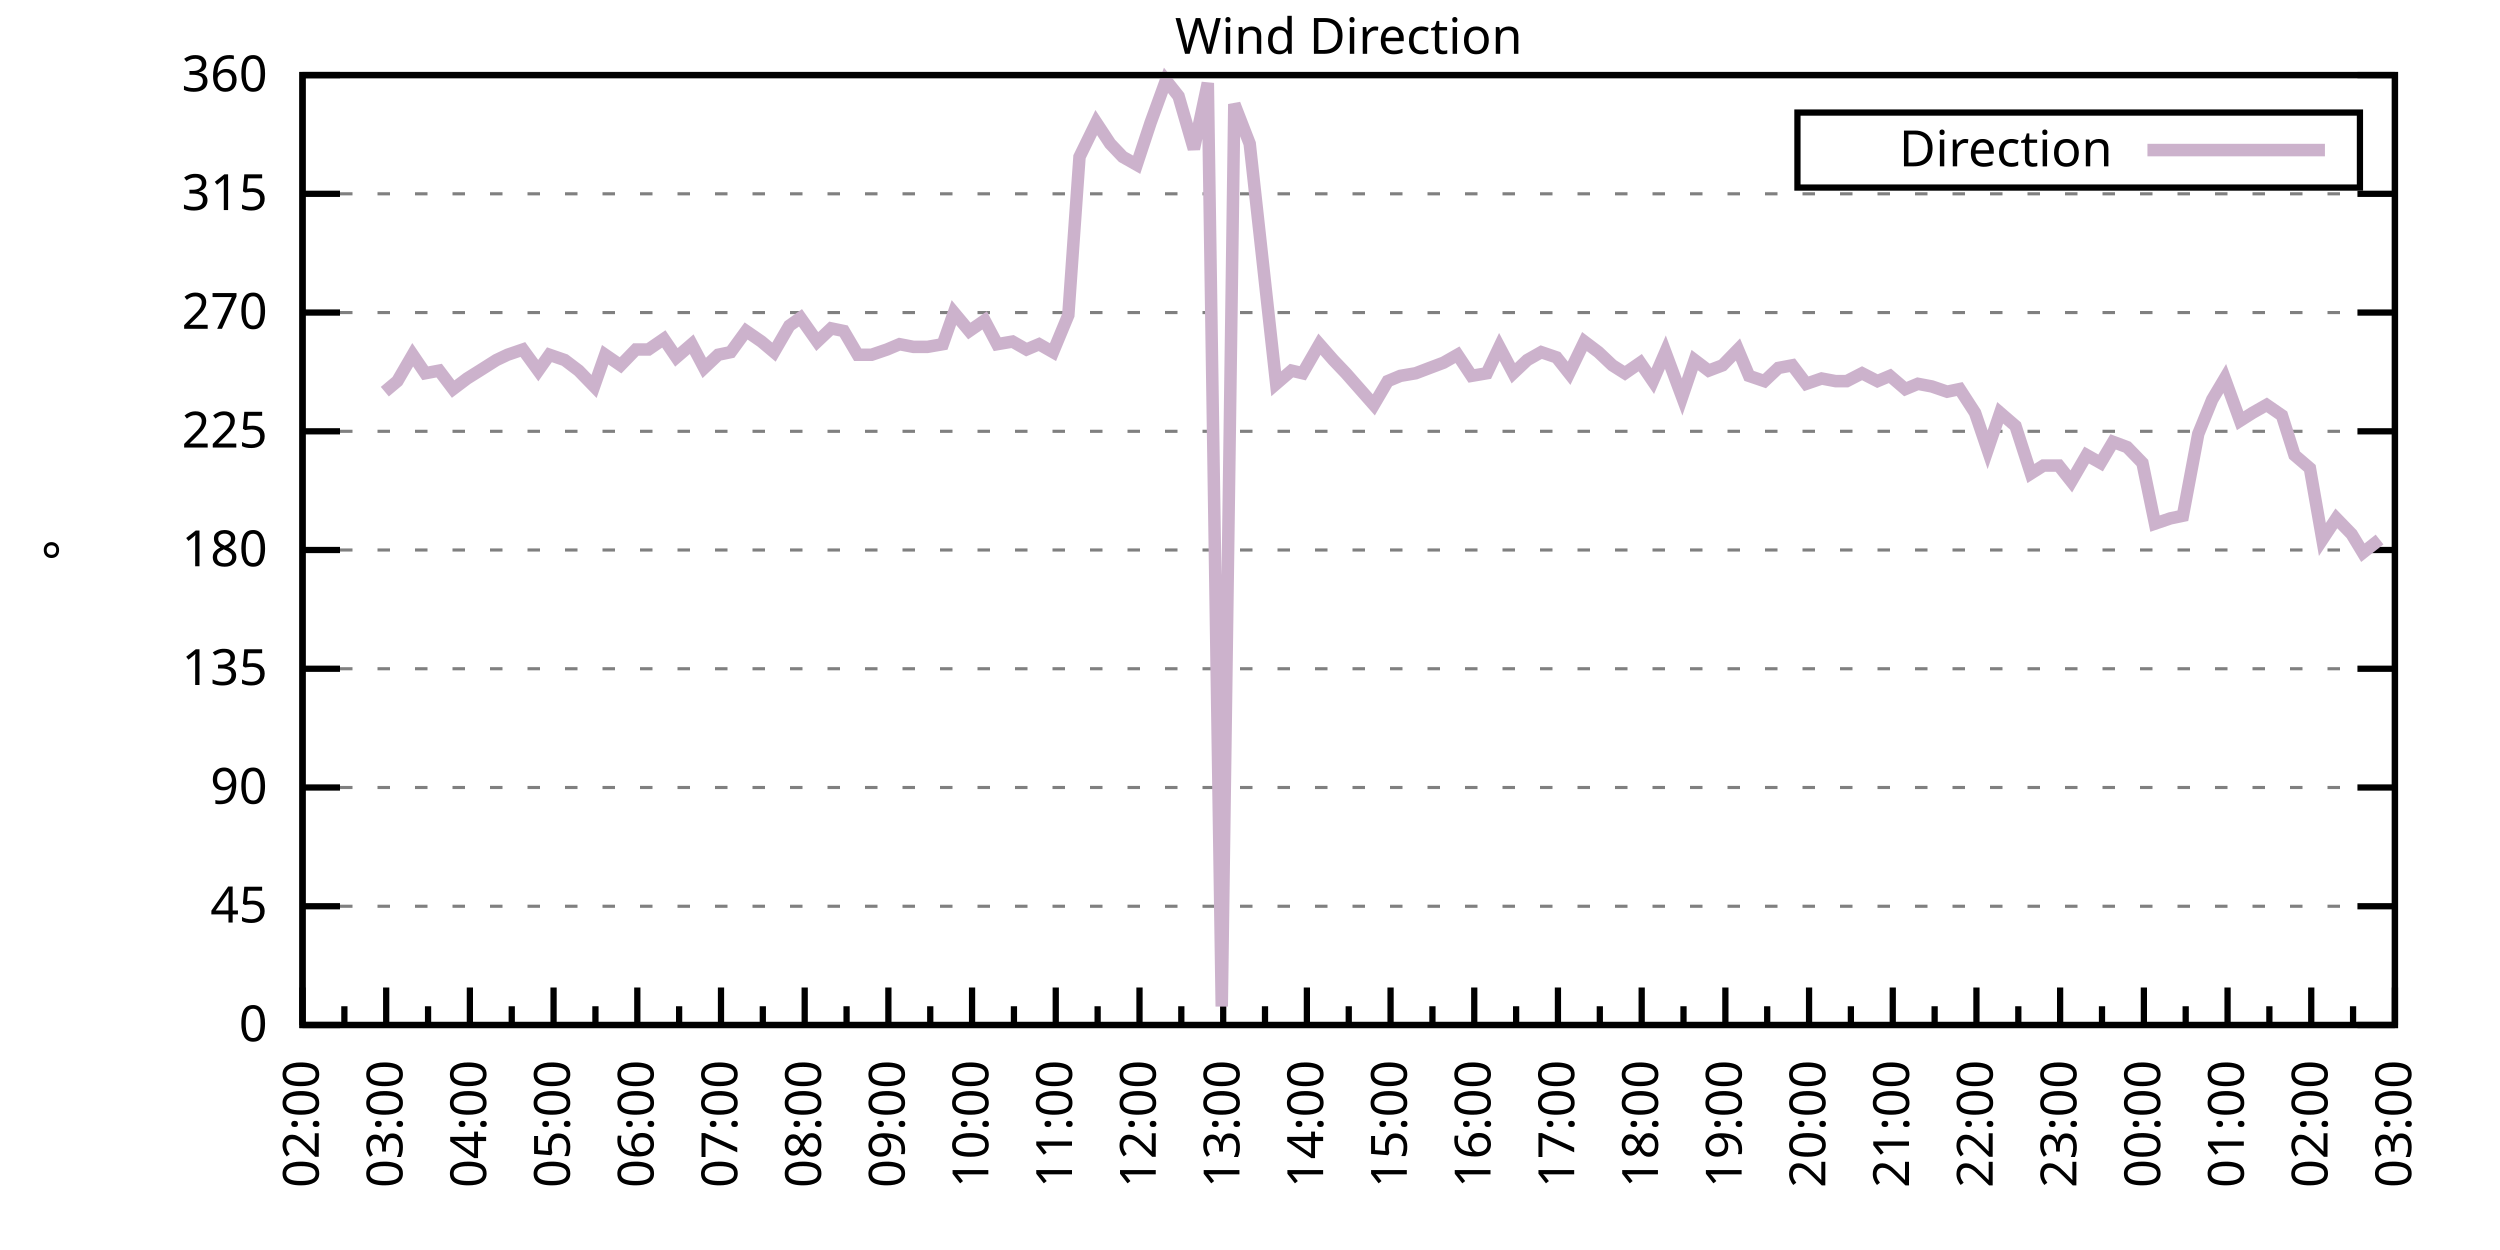
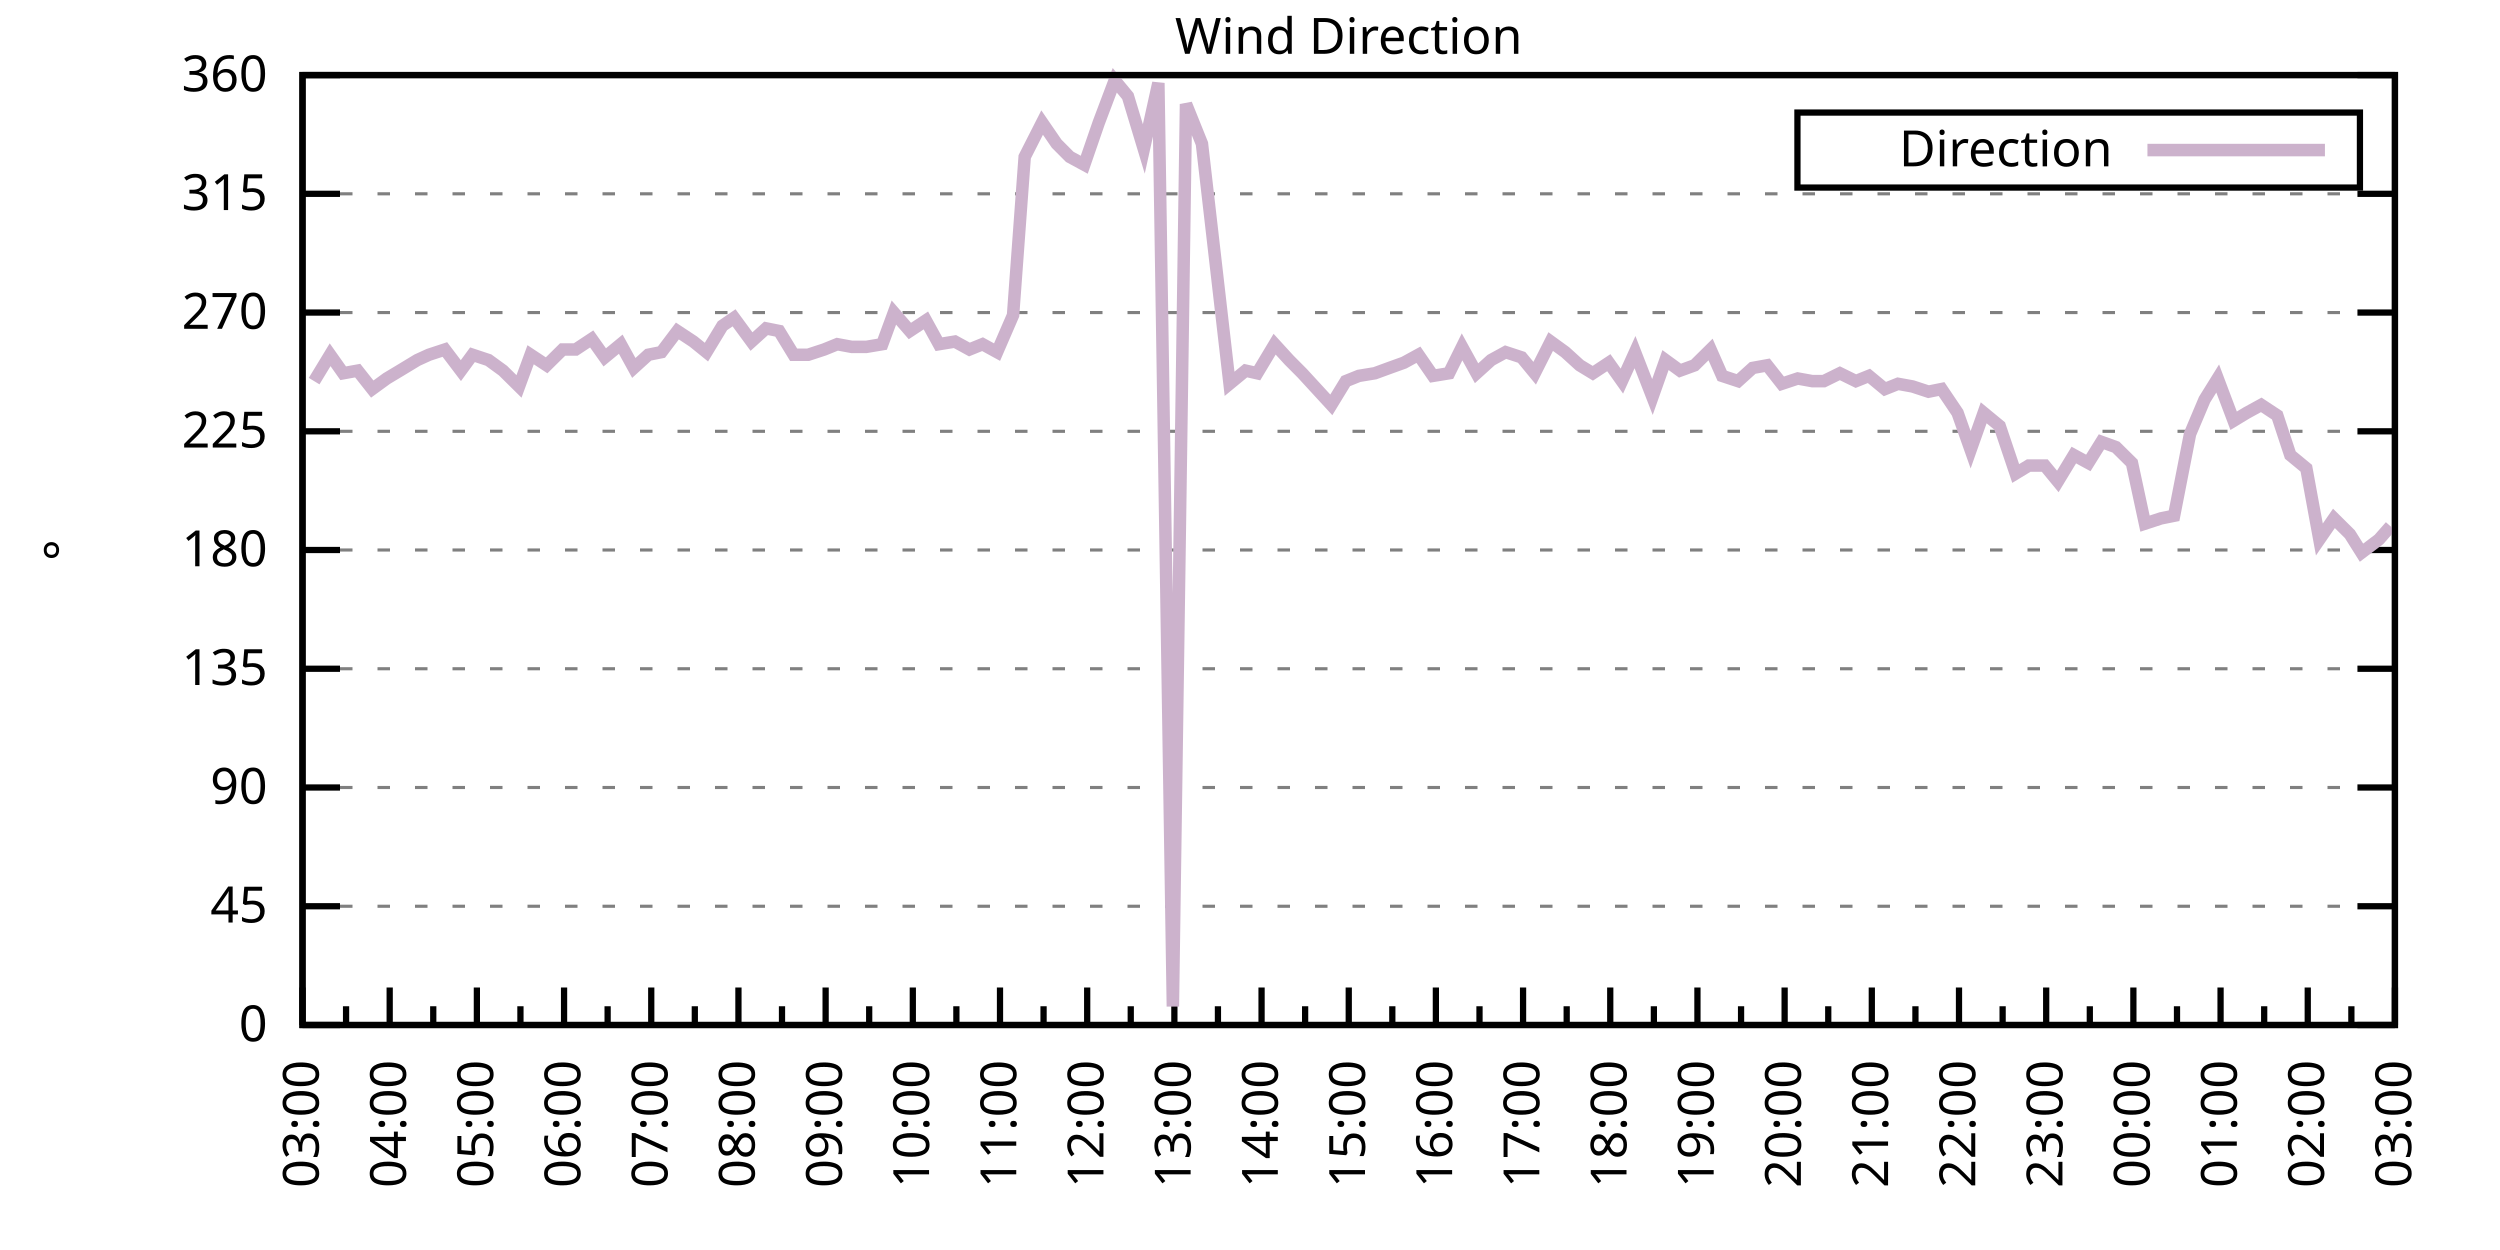
<svg xmlns="http://www.w3.org/2000/svg" xmlns:xlink="http://www.w3.org/1999/xlink" width="400" height="200" viewBox="0 0 400 200">
  <g id="gnuplot_canvas">
    <rect x="0" y="0" width="400" height="200" fill="none" />
    <defs>
      <circle id="gpDot" r="0.5" stroke-width="0.5" stroke="currentColor" />
      <path id="gpPt0" stroke-width="0.333" stroke="currentColor" d="M-1,0 h2 M0,-1 v2" />
      <path id="gpPt1" stroke-width="0.333" stroke="currentColor" d="M-1,-1 L1,1 M1,-1 L-1,1" />
      <path id="gpPt2" stroke-width="0.333" stroke="currentColor" d="M-1,0 L1,0 M0,-1 L0,1 M-1,-1 L1,1 M-1,1 L1,-1" />
      <rect id="gpPt3" stroke-width="0.333" stroke="currentColor" x="-1" y="-1" width="2" height="2" />
      <rect id="gpPt4" stroke-width="0.333" stroke="currentColor" fill="currentColor" x="-1" y="-1" width="2" height="2" />
      <circle id="gpPt5" stroke-width="0.333" stroke="currentColor" cx="0" cy="0" r="1" />
      <use xlink:href="#gpPt5" id="gpPt6" fill="currentColor" stroke="none" />
      <path id="gpPt7" stroke-width="0.333" stroke="currentColor" d="M0,-1.33 L-1.33,0.67 L1.33,0.67 z" />
      <use xlink:href="#gpPt7" id="gpPt8" fill="currentColor" stroke="none" />
      <use xlink:href="#gpPt7" id="gpPt9" stroke="currentColor" transform="rotate(180)" />
      <use xlink:href="#gpPt9" id="gpPt10" fill="currentColor" stroke="none" />
      <use xlink:href="#gpPt3" id="gpPt11" stroke="currentColor" transform="rotate(45)" />
      <use xlink:href="#gpPt11" id="gpPt12" fill="currentColor" stroke="none" />
      <path id="gpPt13" stroke-width="0.333" stroke="currentColor" d="M0,1.330 L1.265,0.411 L0.782,-1.067 L-0.782,-1.076 L-1.265,0.411 z" />
      <use xlink:href="#gpPt13" id="gpPt14" fill="currentColor" stroke="none" />
      <filter id="textbox" filterUnits="objectBoundingBox" x="0" y="0" height="1" width="1">
        <feFlood flood-color="white" flood-opacity="1" result="bgnd" />
        <feComposite in="SourceGraphic" in2="bgnd" operator="atop" />
      </filter>
      <filter id="greybox" filterUnits="objectBoundingBox" x="0" y="0" height="1" width="1">
        <feFlood flood-color="lightgrey" flood-opacity="1" result="grey" />
        <feComposite in="SourceGraphic" in2="grey" operator="atop" />
      </filter>
    </defs>
    <g fill="none" color="white" stroke="currentColor" stroke-width="1.00" stroke-linecap="butt" stroke-linejoin="miter">
</g>
    <g fill="none" color="black" stroke="currentColor" stroke-width="1.00" stroke-linecap="butt" stroke-linejoin="miter">
      <g stroke="none" shape-rendering="crispEdges">
        <polygon fill="rgb(255, 255, 255)" points="48.40,164.00 383.18,164.00 383.18,12.02 48.40,12.02 " />
      </g>
    </g>
    <g fill="none" color="black" stroke="currentColor" stroke-width="1.00" stroke-linecap="butt" stroke-linejoin="miter">
</g>
    <g fill="none" color="black" stroke="black" stroke-width="0.50" stroke-linecap="butt" stroke-linejoin="miter">
</g>
    <g fill="none" color="gray" stroke="currentColor" stroke-width="0.50" stroke-linecap="butt" stroke-linejoin="miter">
      <path stroke="gray" stroke-dasharray="2,4" class="gridline" d="M48.40,164.00 L383.19,164.00  " />
    </g>
    <g fill="none" color="gray" stroke="gray" stroke-width="1.00" stroke-linecap="butt" stroke-linejoin="miter">
</g>
    <g fill="none" color="black" stroke="currentColor" stroke-width="1.00" stroke-linecap="butt" stroke-linejoin="miter">
      <path stroke="black" d="M48.40,164.00 L54.40,164.00 M383.19,164.00 L377.19,164.00  " />
      <g transform="translate(42.80,166.60)" stroke="none" fill="black" font-family="Sans" font-size="8.00" text-anchor="end">
        <text>
          <tspan font-family="Sans"> 0</tspan>
        </text>
      </g>
    </g>
    <g fill="none" color="black" stroke="currentColor" stroke-width="1.00" stroke-linecap="butt" stroke-linejoin="miter">
</g>
    <g fill="none" color="black" stroke="black" stroke-width="0.50" stroke-linecap="butt" stroke-linejoin="miter">
</g>
    <g fill="none" color="gray" stroke="currentColor" stroke-width="0.50" stroke-linecap="butt" stroke-linejoin="miter">
      <path stroke="gray" stroke-dasharray="2,4" class="gridline" d="M48.40,145.00 L383.19,145.00  " />
    </g>
    <g fill="none" color="gray" stroke="gray" stroke-width="1.00" stroke-linecap="butt" stroke-linejoin="miter">
</g>
    <g fill="none" color="black" stroke="currentColor" stroke-width="1.00" stroke-linecap="butt" stroke-linejoin="miter">
      <path stroke="black" d="M48.40,145.00 L54.40,145.00 M383.19,145.00 L377.19,145.00  " />
      <g transform="translate(42.80,147.60)" stroke="none" fill="black" font-family="Sans" font-size="8.00" text-anchor="end">
        <text>
          <tspan font-family="Sans"> 45</tspan>
        </text>
      </g>
    </g>
    <g fill="none" color="black" stroke="currentColor" stroke-width="1.00" stroke-linecap="butt" stroke-linejoin="miter">
</g>
    <g fill="none" color="black" stroke="black" stroke-width="0.50" stroke-linecap="butt" stroke-linejoin="miter">
</g>
    <g fill="none" color="gray" stroke="currentColor" stroke-width="0.50" stroke-linecap="butt" stroke-linejoin="miter">
      <path stroke="gray" stroke-dasharray="2,4" class="gridline" d="M48.40,126.00 L383.19,126.00  " />
    </g>
    <g fill="none" color="gray" stroke="gray" stroke-width="1.00" stroke-linecap="butt" stroke-linejoin="miter">
</g>
    <g fill="none" color="black" stroke="currentColor" stroke-width="1.00" stroke-linecap="butt" stroke-linejoin="miter">
      <path stroke="black" d="M48.40,126.00 L54.40,126.00 M383.19,126.00 L377.19,126.00  " />
      <g transform="translate(42.80,128.60)" stroke="none" fill="black" font-family="Sans" font-size="8.00" text-anchor="end">
        <text>
          <tspan font-family="Sans"> 90</tspan>
        </text>
      </g>
    </g>
    <g fill="none" color="black" stroke="currentColor" stroke-width="1.00" stroke-linecap="butt" stroke-linejoin="miter">
</g>
    <g fill="none" color="black" stroke="black" stroke-width="0.50" stroke-linecap="butt" stroke-linejoin="miter">
</g>
    <g fill="none" color="gray" stroke="currentColor" stroke-width="0.50" stroke-linecap="butt" stroke-linejoin="miter">
      <path stroke="gray" stroke-dasharray="2,4" class="gridline" d="M48.40,107.00 L383.19,107.00  " />
    </g>
    <g fill="none" color="gray" stroke="gray" stroke-width="1.00" stroke-linecap="butt" stroke-linejoin="miter">
</g>
    <g fill="none" color="black" stroke="currentColor" stroke-width="1.00" stroke-linecap="butt" stroke-linejoin="miter">
      <path stroke="black" d="M48.40,107.00 L54.40,107.00 M383.19,107.00 L377.19,107.00  " />
      <g transform="translate(42.80,109.60)" stroke="none" fill="black" font-family="Sans" font-size="8.00" text-anchor="end">
        <text>
          <tspan font-family="Sans"> 135</tspan>
        </text>
      </g>
    </g>
    <g fill="none" color="black" stroke="currentColor" stroke-width="1.00" stroke-linecap="butt" stroke-linejoin="miter">
</g>
    <g fill="none" color="black" stroke="black" stroke-width="0.50" stroke-linecap="butt" stroke-linejoin="miter">
</g>
    <g fill="none" color="gray" stroke="currentColor" stroke-width="0.50" stroke-linecap="butt" stroke-linejoin="miter">
      <path stroke="gray" stroke-dasharray="2,4" class="gridline" d="M48.40,88.00 L383.19,88.00  " />
    </g>
    <g fill="none" color="gray" stroke="gray" stroke-width="1.00" stroke-linecap="butt" stroke-linejoin="miter">
</g>
    <g fill="none" color="black" stroke="currentColor" stroke-width="1.00" stroke-linecap="butt" stroke-linejoin="miter">
      <path stroke="black" d="M48.40,88.00 L54.40,88.00 M383.19,88.00 L377.19,88.00  " />
      <g transform="translate(42.80,90.60)" stroke="none" fill="black" font-family="Sans" font-size="8.00" text-anchor="end">
        <text>
          <tspan font-family="Sans"> 180</tspan>
        </text>
      </g>
    </g>
    <g fill="none" color="black" stroke="currentColor" stroke-width="1.00" stroke-linecap="butt" stroke-linejoin="miter">
</g>
    <g fill="none" color="black" stroke="black" stroke-width="0.50" stroke-linecap="butt" stroke-linejoin="miter">
</g>
    <g fill="none" color="gray" stroke="currentColor" stroke-width="0.50" stroke-linecap="butt" stroke-linejoin="miter">
      <path stroke="gray" stroke-dasharray="2,4" class="gridline" d="M48.40,69.01 L383.19,69.01  " />
    </g>
    <g fill="none" color="gray" stroke="gray" stroke-width="1.00" stroke-linecap="butt" stroke-linejoin="miter">
</g>
    <g fill="none" color="black" stroke="currentColor" stroke-width="1.00" stroke-linecap="butt" stroke-linejoin="miter">
      <path stroke="black" d="M48.40,69.01 L54.40,69.01 M383.19,69.01 L377.19,69.01  " />
      <g transform="translate(42.80,71.61)" stroke="none" fill="black" font-family="Sans" font-size="8.00" text-anchor="end">
        <text>
          <tspan font-family="Sans"> 225</tspan>
        </text>
      </g>
    </g>
    <g fill="none" color="black" stroke="currentColor" stroke-width="1.00" stroke-linecap="butt" stroke-linejoin="miter">
</g>
    <g fill="none" color="black" stroke="black" stroke-width="0.50" stroke-linecap="butt" stroke-linejoin="miter">
</g>
    <g fill="none" color="gray" stroke="currentColor" stroke-width="0.50" stroke-linecap="butt" stroke-linejoin="miter">
      <path stroke="gray" stroke-dasharray="2,4" class="gridline" d="M48.40,50.01 L383.19,50.01  " />
    </g>
    <g fill="none" color="gray" stroke="gray" stroke-width="1.00" stroke-linecap="butt" stroke-linejoin="miter">
</g>
    <g fill="none" color="black" stroke="currentColor" stroke-width="1.00" stroke-linecap="butt" stroke-linejoin="miter">
      <path stroke="black" d="M48.40,50.01 L54.40,50.01 M383.19,50.01 L377.19,50.01  " />
      <g transform="translate(42.80,52.61)" stroke="none" fill="black" font-family="Sans" font-size="8.00" text-anchor="end">
        <text>
          <tspan font-family="Sans"> 270</tspan>
        </text>
      </g>
    </g>
    <g fill="none" color="black" stroke="currentColor" stroke-width="1.00" stroke-linecap="butt" stroke-linejoin="miter">
</g>
    <g fill="none" color="black" stroke="black" stroke-width="0.50" stroke-linecap="butt" stroke-linejoin="miter">
</g>
    <g fill="none" color="gray" stroke="currentColor" stroke-width="0.50" stroke-linecap="butt" stroke-linejoin="miter">
      <path stroke="gray" stroke-dasharray="2,4" class="gridline" d="M48.40,31.01 L383.19,31.01  " />
    </g>
    <g fill="none" color="gray" stroke="gray" stroke-width="1.00" stroke-linecap="butt" stroke-linejoin="miter">
</g>
    <g fill="none" color="black" stroke="currentColor" stroke-width="1.00" stroke-linecap="butt" stroke-linejoin="miter">
      <path stroke="black" d="M48.40,31.01 L54.40,31.01 M383.19,31.01 L377.19,31.01  " />
      <g transform="translate(42.80,33.61)" stroke="none" fill="black" font-family="Sans" font-size="8.00" text-anchor="end">
        <text>
          <tspan font-family="Sans"> 315</tspan>
        </text>
      </g>
    </g>
    <g fill="none" color="black" stroke="currentColor" stroke-width="1.00" stroke-linecap="butt" stroke-linejoin="miter">
</g>
    <g fill="none" color="black" stroke="black" stroke-width="0.50" stroke-linecap="butt" stroke-linejoin="miter">
</g>
    <g fill="none" color="gray" stroke="currentColor" stroke-width="0.50" stroke-linecap="butt" stroke-linejoin="miter">
      <path stroke="gray" stroke-dasharray="2,4" class="gridline" d="M48.40,12.01 L383.19,12.01  " />
    </g>
    <g fill="none" color="gray" stroke="gray" stroke-width="1.00" stroke-linecap="butt" stroke-linejoin="miter">
</g>
    <g fill="none" color="black" stroke="currentColor" stroke-width="1.00" stroke-linecap="butt" stroke-linejoin="miter">
      <path stroke="black" d="M48.40,12.01 L54.40,12.01 M383.19,12.01 L377.19,12.01  " />
      <g transform="translate(42.80,14.61)" stroke="none" fill="black" font-family="Sans" font-size="8.00" text-anchor="end">
        <text>
          <tspan font-family="Sans"> 360</tspan>
        </text>
      </g>
    </g>
    <g fill="none" color="black" stroke="currentColor" stroke-width="1.00" stroke-linecap="butt" stroke-linejoin="miter">
      <path stroke="black" d="M48.40,164.00 L48.40,158.00  " />
      <g transform="translate(51.00,169.60) rotate(270)" stroke="none" fill="black" font-family="Sans" font-size="8.00" text-anchor="end">
        <text>
+           <tspan font-family="Sans">03:00</tspan>
+         </text>
+       </g>
+     </g>
+     <g fill="none" color="black" stroke="currentColor" stroke-width="1.00" stroke-linecap="butt" stroke-linejoin="miter">
+       <path stroke="black" d="M55.37,164.00 L55.37,161.00 M62.35,164.00 L62.35,158.00  " />
+       <g transform="translate(64.95,169.60) rotate(270)" stroke="none" fill="black" font-family="Sans" font-size="8.00" text-anchor="end">
+         <text>
+           <tspan font-family="Sans">04:00</tspan>
+         </text>
+       </g>
+     </g>
+     <g fill="none" color="black" stroke="currentColor" stroke-width="1.00" stroke-linecap="butt" stroke-linejoin="miter">
+       <path stroke="black" d="M69.32,164.00 L69.32,161.00 M76.30,164.00 L76.30,158.00  " />
+       <g transform="translate(78.90,169.60) rotate(270)" stroke="none" fill="black" font-family="Sans" font-size="8.00" text-anchor="end">
+         <text>
+           <tspan font-family="Sans">05:00</tspan>
+         </text>
+       </g>
+     </g>
+     <g fill="none" color="black" stroke="currentColor" stroke-width="1.00" stroke-linecap="butt" stroke-linejoin="miter">
+       <path stroke="black" d="M83.27,164.00 L83.27,161.00 M90.25,164.00 L90.25,158.00  " />
+       <g transform="translate(92.85,169.60) rotate(270)" stroke="none" fill="black" font-family="Sans" font-size="8.00" text-anchor="end">
+         <text>
+           <tspan font-family="Sans">06:00</tspan>
+         </text>
+       </g>
+     </g>
+     <g fill="none" color="black" stroke="currentColor" stroke-width="1.00" stroke-linecap="butt" stroke-linejoin="miter">
+       <path stroke="black" d="M97.22,164.00 L97.22,161.00 M104.20,164.00 L104.20,158.00  " />
+       <g transform="translate(106.80,169.60) rotate(270)" stroke="none" fill="black" font-family="Sans" font-size="8.00" text-anchor="end">
+         <text>
+           <tspan font-family="Sans">07:00</tspan>
+         </text>
+       </g>
+     </g>
+     <g fill="none" color="black" stroke="currentColor" stroke-width="1.00" stroke-linecap="butt" stroke-linejoin="miter">
+       <path stroke="black" d="M111.17,164.00 L111.17,161.00 M118.15,164.00 L118.15,158.00  " />
+       <g transform="translate(120.75,169.60) rotate(270)" stroke="none" fill="black" font-family="Sans" font-size="8.00" text-anchor="end">
+         <text>
+           <tspan font-family="Sans">08:00</tspan>
+         </text>
+       </g>
+     </g>
+     <g fill="none" color="black" stroke="currentColor" stroke-width="1.00" stroke-linecap="butt" stroke-linejoin="miter">
+       <path stroke="black" d="M125.12,164.00 L125.12,161.00 M132.10,164.00 L132.10,158.00  " />
+       <g transform="translate(134.70,169.60) rotate(270)" stroke="none" fill="black" font-family="Sans" font-size="8.00" text-anchor="end">
+         <text>
+           <tspan font-family="Sans">09:00</tspan>
+         </text>
+       </g>
+     </g>
+     <g fill="none" color="black" stroke="currentColor" stroke-width="1.00" stroke-linecap="butt" stroke-linejoin="miter">
+       <path stroke="black" d="M139.07,164.00 L139.07,161.00 M146.05,164.00 L146.05,158.00  " />
+       <g transform="translate(148.65,169.60) rotate(270)" stroke="none" fill="black" font-family="Sans" font-size="8.00" text-anchor="end">
+         <text>
+           <tspan font-family="Sans">10:00</tspan>
+         </text>
+       </g>
+     </g>
+     <g fill="none" color="black" stroke="currentColor" stroke-width="1.00" stroke-linecap="butt" stroke-linejoin="miter">
+       <path stroke="black" d="M153.02,164.00 L153.02,161.00 M160.00,164.00 L160.00,158.00  " />
+       <g transform="translate(162.60,169.60) rotate(270)" stroke="none" fill="black" font-family="Sans" font-size="8.00" text-anchor="end">
+         <text>
+           <tspan font-family="Sans">11:00</tspan>
+         </text>
+       </g>
+     </g>
+     <g fill="none" color="black" stroke="currentColor" stroke-width="1.00" stroke-linecap="butt" stroke-linejoin="miter">
+       <path stroke="black" d="M166.97,164.00 L166.97,161.00 M173.95,164.00 L173.95,158.00  " />
+       <g transform="translate(176.55,169.60) rotate(270)" stroke="none" fill="black" font-family="Sans" font-size="8.00" text-anchor="end">
+         <text>
+           <tspan font-family="Sans">12:00</tspan>
+         </text>
+       </g>
+     </g>
+     <g fill="none" color="black" stroke="currentColor" stroke-width="1.00" stroke-linecap="butt" stroke-linejoin="miter">
+       <path stroke="black" d="M180.92,164.00 L180.92,161.00 M187.90,164.00 L187.90,158.00  " />
+       <g transform="translate(190.50,169.60) rotate(270)" stroke="none" fill="black" font-family="Sans" font-size="8.00" text-anchor="end">
+         <text>
+           <tspan font-family="Sans">13:00</tspan>
+         </text>
+       </g>
+     </g>
+     <g fill="none" color="black" stroke="currentColor" stroke-width="1.00" stroke-linecap="butt" stroke-linejoin="miter">
+       <path stroke="black" d="M194.87,164.00 L194.87,161.00 M201.85,164.00 L201.85,158.00  " />
+       <g transform="translate(204.45,169.60) rotate(270)" stroke="none" fill="black" font-family="Sans" font-size="8.00" text-anchor="end">
+         <text>
+           <tspan font-family="Sans">14:00</tspan>
+         </text>
+       </g>
+     </g>
+     <g fill="none" color="black" stroke="currentColor" stroke-width="1.00" stroke-linecap="butt" stroke-linejoin="miter">
+       <path stroke="black" d="M208.82,164.00 L208.82,161.00 M215.80,164.00 L215.80,158.00  " />
+       <g transform="translate(218.40,169.60) rotate(270)" stroke="none" fill="black" font-family="Sans" font-size="8.00" text-anchor="end">
+         <text>
+           <tspan font-family="Sans">15:00</tspan>
+         </text>
+       </g>
+     </g>
+     <g fill="none" color="black" stroke="currentColor" stroke-width="1.00" stroke-linecap="butt" stroke-linejoin="miter">
+       <path stroke="black" d="M222.77,164.00 L222.77,161.00 M229.74,164.00 L229.74,158.00  " />
+       <g transform="translate(232.34,169.60) rotate(270)" stroke="none" fill="black" font-family="Sans" font-size="8.00" text-anchor="end">
+         <text>
+           <tspan font-family="Sans">16:00</tspan>
+         </text>
+       </g>
+     </g>
+     <g fill="none" color="black" stroke="currentColor" stroke-width="1.00" stroke-linecap="butt" stroke-linejoin="miter">
+       <path stroke="black" d="M236.72,164.00 L236.72,161.00 M243.69,164.00 L243.69,158.00  " />
+       <g transform="translate(246.29,169.60) rotate(270)" stroke="none" fill="black" font-family="Sans" font-size="8.00" text-anchor="end">
+         <text>
+           <tspan font-family="Sans">17:00</tspan>
+         </text>
+       </g>
+     </g>
+     <g fill="none" color="black" stroke="currentColor" stroke-width="1.00" stroke-linecap="butt" stroke-linejoin="miter">
+       <path stroke="black" d="M250.67,164.00 L250.67,161.00 M257.64,164.00 L257.64,158.00  " />
+       <g transform="translate(260.24,169.60) rotate(270)" stroke="none" fill="black" font-family="Sans" font-size="8.00" text-anchor="end">
+         <text>
+           <tspan font-family="Sans">18:00</tspan>
+         </text>
+       </g>
+     </g>
+     <g fill="none" color="black" stroke="currentColor" stroke-width="1.00" stroke-linecap="butt" stroke-linejoin="miter">
+       <path stroke="black" d="M264.62,164.00 L264.62,161.00 M271.59,164.00 L271.59,158.00  " />
+       <g transform="translate(274.19,169.60) rotate(270)" stroke="none" fill="black" font-family="Sans" font-size="8.00" text-anchor="end">
+         <text>
+           <tspan font-family="Sans">19:00</tspan>
+         </text>
+       </g>
+     </g>
+     <g fill="none" color="black" stroke="currentColor" stroke-width="1.00" stroke-linecap="butt" stroke-linejoin="miter">
+       <path stroke="black" d="M278.57,164.00 L278.57,161.00 M285.54,164.00 L285.54,158.00  " />
+       <g transform="translate(288.14,169.60) rotate(270)" stroke="none" fill="black" font-family="Sans" font-size="8.00" text-anchor="end">
+         <text>
+           <tspan font-family="Sans">20:00</tspan>
+         </text>
+       </g>
+     </g>
+     <g fill="none" color="black" stroke="currentColor" stroke-width="1.00" stroke-linecap="butt" stroke-linejoin="miter">
+       <path stroke="black" d="M292.52,164.00 L292.52,161.00 M299.49,164.00 L299.49,158.00  " />
+       <g transform="translate(302.09,169.60) rotate(270)" stroke="none" fill="black" font-family="Sans" font-size="8.00" text-anchor="end">
+         <text>
+           <tspan font-family="Sans">21:00</tspan>
+         </text>
+       </g>
+     </g>
+     <g fill="none" color="black" stroke="currentColor" stroke-width="1.00" stroke-linecap="butt" stroke-linejoin="miter">
+       <path stroke="black" d="M306.47,164.00 L306.47,161.00 M313.44,164.00 L313.44,158.00  " />
+       <g transform="translate(316.04,169.60) rotate(270)" stroke="none" fill="black" font-family="Sans" font-size="8.00" text-anchor="end">
+         <text>
+           <tspan font-family="Sans">22:00</tspan>
+         </text>
+       </g>
+     </g>
+     <g fill="none" color="black" stroke="currentColor" stroke-width="1.00" stroke-linecap="butt" stroke-linejoin="miter">
+       <path stroke="black" d="M320.42,164.00 L320.42,161.00 M327.39,164.00 L327.39,158.00  " />
+       <g transform="translate(329.99,169.60) rotate(270)" stroke="none" fill="black" font-family="Sans" font-size="8.00" text-anchor="end">
+         <text>
+           <tspan font-family="Sans">23:00</tspan>
+         </text>
+       </g>
+     </g>
+     <g fill="none" color="black" stroke="currentColor" stroke-width="1.00" stroke-linecap="butt" stroke-linejoin="miter">
+       <path stroke="black" d="M334.37,164.00 L334.37,161.00 M341.34,164.00 L341.34,158.00  " />
+       <g transform="translate(343.94,169.60) rotate(270)" stroke="none" fill="black" font-family="Sans" font-size="8.00" text-anchor="end">
+         <text>
+           <tspan font-family="Sans">00:00</tspan>
+         </text>
+       </g>
+     </g>
+     <g fill="none" color="black" stroke="currentColor" stroke-width="1.00" stroke-linecap="butt" stroke-linejoin="miter">
+       <path stroke="black" d="M348.32,164.00 L348.32,161.00 M355.29,164.00 L355.29,158.00  " />
+       <g transform="translate(357.89,169.60) rotate(270)" stroke="none" fill="black" font-family="Sans" font-size="8.00" text-anchor="end">
+         <text>
+           <tspan font-family="Sans">01:00</tspan>
+         </text>
+       </g>
+     </g>
+     <g fill="none" color="black" stroke="currentColor" stroke-width="1.00" stroke-linecap="butt" stroke-linejoin="miter">
+       <path stroke="black" d="M362.27,164.00 L362.27,161.00 M369.24,164.00 L369.24,158.00  " />
+       <g transform="translate(371.84,169.60) rotate(270)" stroke="none" fill="black" font-family="Sans" font-size="8.00" text-anchor="end">
+         <text>
          <tspan font-family="Sans">02:00</tspan>
        </text>
      </g>
    </g>
    <g fill="none" color="black" stroke="currentColor" stroke-width="1.00" stroke-linecap="butt" stroke-linejoin="miter">
-       <path stroke="black" d="M55.10,164.00 L55.10,161.00 M61.79,164.00 L61.79,158.00  " />
-       <g transform="translate(64.39,169.60) rotate(270)" stroke="none" fill="black" font-family="Sans" font-size="8.00" text-anchor="end">
-         <text>
-           <tspan font-family="Sans">03:00</tspan>
-         </text>
-       </g>
-     </g>
-     <g fill="none" color="black" stroke="currentColor" stroke-width="1.00" stroke-linecap="butt" stroke-linejoin="miter">
-       <path stroke="black" d="M68.49,164.00 L68.49,161.00 M75.18,164.00 L75.18,158.00  " />
-       <g transform="translate(77.78,169.60) rotate(270)" stroke="none" fill="black" font-family="Sans" font-size="8.00" text-anchor="end">
-         <text>
-           <tspan font-family="Sans">04:00</tspan>
-         </text>
-       </g>
-     </g>
-     <g fill="none" color="black" stroke="currentColor" stroke-width="1.00" stroke-linecap="butt" stroke-linejoin="miter">
-       <path stroke="black" d="M81.88,164.00 L81.88,161.00 M88.57,164.00 L88.57,158.00  " />
-       <g transform="translate(91.17,169.60) rotate(270)" stroke="none" fill="black" font-family="Sans" font-size="8.00" text-anchor="end">
-         <text>
-           <tspan font-family="Sans">05:00</tspan>
-         </text>
-       </g>
-     </g>
-     <g fill="none" color="black" stroke="currentColor" stroke-width="1.00" stroke-linecap="butt" stroke-linejoin="miter">
-       <path stroke="black" d="M95.27,164.00 L95.27,161.00 M101.97,164.00 L101.97,158.00  " />
-       <g transform="translate(104.57,169.60) rotate(270)" stroke="none" fill="black" font-family="Sans" font-size="8.00" text-anchor="end">
-         <text>
-           <tspan font-family="Sans">06:00</tspan>
-         </text>
-       </g>
-     </g>
-     <g fill="none" color="black" stroke="currentColor" stroke-width="1.00" stroke-linecap="butt" stroke-linejoin="miter">
-       <path stroke="black" d="M108.66,164.00 L108.66,161.00 M115.36,164.00 L115.36,158.00  " />
-       <g transform="translate(117.96,169.60) rotate(270)" stroke="none" fill="black" font-family="Sans" font-size="8.00" text-anchor="end">
-         <text>
-           <tspan font-family="Sans">07:00</tspan>
-         </text>
-       </g>
-     </g>
-     <g fill="none" color="black" stroke="currentColor" stroke-width="1.00" stroke-linecap="butt" stroke-linejoin="miter">
-       <path stroke="black" d="M122.05,164.00 L122.05,161.00 M128.75,164.00 L128.75,158.00  " />
-       <g transform="translate(131.35,169.60) rotate(270)" stroke="none" fill="black" font-family="Sans" font-size="8.00" text-anchor="end">
-         <text>
-           <tspan font-family="Sans">08:00</tspan>
-         </text>
-       </g>
-     </g>
-     <g fill="none" color="black" stroke="currentColor" stroke-width="1.00" stroke-linecap="butt" stroke-linejoin="miter">
-       <path stroke="black" d="M135.45,164.00 L135.45,161.00 M142.14,164.00 L142.14,158.00  " />
-       <g transform="translate(144.74,169.60) rotate(270)" stroke="none" fill="black" font-family="Sans" font-size="8.00" text-anchor="end">
-         <text>
-           <tspan font-family="Sans">09:00</tspan>
-         </text>
-       </g>
-     </g>
-     <g fill="none" color="black" stroke="currentColor" stroke-width="1.00" stroke-linecap="butt" stroke-linejoin="miter">
-       <path stroke="black" d="M148.84,164.00 L148.84,161.00 M155.53,164.00 L155.53,158.00  " />
-       <g transform="translate(158.13,169.60) rotate(270)" stroke="none" fill="black" font-family="Sans" font-size="8.00" text-anchor="end">
-         <text>
-           <tspan font-family="Sans">10:00</tspan>
-         </text>
-       </g>
-     </g>
-     <g fill="none" color="black" stroke="currentColor" stroke-width="1.00" stroke-linecap="butt" stroke-linejoin="miter">
-       <path stroke="black" d="M162.23,164.00 L162.23,161.00 M168.92,164.00 L168.92,158.00  " />
-       <g transform="translate(171.52,169.60) rotate(270)" stroke="none" fill="black" font-family="Sans" font-size="8.00" text-anchor="end">
-         <text>
-           <tspan font-family="Sans">11:00</tspan>
-         </text>
-       </g>
-     </g>
-     <g fill="none" color="black" stroke="currentColor" stroke-width="1.00" stroke-linecap="butt" stroke-linejoin="miter">
-       <path stroke="black" d="M175.62,164.00 L175.62,161.00 M182.32,164.00 L182.32,158.00  " />
-       <g transform="translate(184.92,169.60) rotate(270)" stroke="none" fill="black" font-family="Sans" font-size="8.00" text-anchor="end">
-         <text>
-           <tspan font-family="Sans">12:00</tspan>
-         </text>
-       </g>
-     </g>
-     <g fill="none" color="black" stroke="currentColor" stroke-width="1.00" stroke-linecap="butt" stroke-linejoin="miter">
-       <path stroke="black" d="M189.01,164.00 L189.01,161.00 M195.71,164.00 L195.71,158.00  " />
-       <g transform="translate(198.31,169.60) rotate(270)" stroke="none" fill="black" font-family="Sans" font-size="8.00" text-anchor="end">
-         <text>
-           <tspan font-family="Sans">13:00</tspan>
-         </text>
-       </g>
-     </g>
-     <g fill="none" color="black" stroke="currentColor" stroke-width="1.00" stroke-linecap="butt" stroke-linejoin="miter">
-       <path stroke="black" d="M202.40,164.00 L202.40,161.00 M209.10,164.00 L209.10,158.00  " />
-       <g transform="translate(211.70,169.60) rotate(270)" stroke="none" fill="black" font-family="Sans" font-size="8.00" text-anchor="end">
-         <text>
-           <tspan font-family="Sans">14:00</tspan>
-         </text>
-       </g>
-     </g>
-     <g fill="none" color="black" stroke="currentColor" stroke-width="1.00" stroke-linecap="butt" stroke-linejoin="miter">
-       <path stroke="black" d="M215.80,164.00 L215.80,161.00 M222.49,164.00 L222.49,158.00  " />
-       <g transform="translate(225.09,169.60) rotate(270)" stroke="none" fill="black" font-family="Sans" font-size="8.00" text-anchor="end">
-         <text>
-           <tspan font-family="Sans">15:00</tspan>
-         </text>
-       </g>
-     </g>
-     <g fill="none" color="black" stroke="currentColor" stroke-width="1.00" stroke-linecap="butt" stroke-linejoin="miter">
-       <path stroke="black" d="M229.19,164.00 L229.19,161.00 M235.88,164.00 L235.88,158.00  " />
-       <g transform="translate(238.48,169.60) rotate(270)" stroke="none" fill="black" font-family="Sans" font-size="8.00" text-anchor="end">
-         <text>
-           <tspan font-family="Sans">16:00</tspan>
-         </text>
-       </g>
-     </g>
-     <g fill="none" color="black" stroke="currentColor" stroke-width="1.00" stroke-linecap="butt" stroke-linejoin="miter">
-       <path stroke="black" d="M242.58,164.00 L242.58,161.00 M249.27,164.00 L249.27,158.00  " />
-       <g transform="translate(251.87,169.60) rotate(270)" stroke="none" fill="black" font-family="Sans" font-size="8.00" text-anchor="end">
-         <text>
-           <tspan font-family="Sans">17:00</tspan>
-         </text>
-       </g>
-     </g>
-     <g fill="none" color="black" stroke="currentColor" stroke-width="1.00" stroke-linecap="butt" stroke-linejoin="miter">
-       <path stroke="black" d="M255.97,164.00 L255.97,161.00 M262.67,164.00 L262.67,158.00  " />
-       <g transform="translate(265.27,169.60) rotate(270)" stroke="none" fill="black" font-family="Sans" font-size="8.00" text-anchor="end">
-         <text>
-           <tspan font-family="Sans">18:00</tspan>
-         </text>
-       </g>
-     </g>
-     <g fill="none" color="black" stroke="currentColor" stroke-width="1.00" stroke-linecap="butt" stroke-linejoin="miter">
-       <path stroke="black" d="M269.36,164.00 L269.36,161.00 M276.06,164.00 L276.06,158.00  " />
-       <g transform="translate(278.66,169.60) rotate(270)" stroke="none" fill="black" font-family="Sans" font-size="8.00" text-anchor="end">
-         <text>
-           <tspan font-family="Sans">19:00</tspan>
-         </text>
-       </g>
-     </g>
-     <g fill="none" color="black" stroke="currentColor" stroke-width="1.00" stroke-linecap="butt" stroke-linejoin="miter">
-       <path stroke="black" d="M282.75,164.00 L282.75,161.00 M289.45,164.00 L289.45,158.00  " />
-       <g transform="translate(292.05,169.60) rotate(270)" stroke="none" fill="black" font-family="Sans" font-size="8.00" text-anchor="end">
-         <text>
-           <tspan font-family="Sans">20:00</tspan>
-         </text>
-       </g>
-     </g>
-     <g fill="none" color="black" stroke="currentColor" stroke-width="1.00" stroke-linecap="butt" stroke-linejoin="miter">
-       <path stroke="black" d="M296.14,164.00 L296.14,161.00 M302.84,164.00 L302.84,158.00  " />
-       <g transform="translate(305.44,169.60) rotate(270)" stroke="none" fill="black" font-family="Sans" font-size="8.00" text-anchor="end">
-         <text>
-           <tspan font-family="Sans">21:00</tspan>
-         </text>
-       </g>
-     </g>
-     <g fill="none" color="black" stroke="currentColor" stroke-width="1.00" stroke-linecap="butt" stroke-linejoin="miter">
-       <path stroke="black" d="M309.54,164.00 L309.54,161.00 M316.23,164.00 L316.23,158.00  " />
-       <g transform="translate(318.83,169.60) rotate(270)" stroke="none" fill="black" font-family="Sans" font-size="8.00" text-anchor="end">
-         <text>
-           <tspan font-family="Sans">22:00</tspan>
-         </text>
-       </g>
-     </g>
-     <g fill="none" color="black" stroke="currentColor" stroke-width="1.00" stroke-linecap="butt" stroke-linejoin="miter">
-       <path stroke="black" d="M322.93,164.00 L322.93,161.00 M329.62,164.00 L329.62,158.00  " />
-       <g transform="translate(332.22,169.60) rotate(270)" stroke="none" fill="black" font-family="Sans" font-size="8.00" text-anchor="end">
-         <text>
-           <tspan font-family="Sans">23:00</tspan>
-         </text>
-       </g>
-     </g>
-     <g fill="none" color="black" stroke="currentColor" stroke-width="1.00" stroke-linecap="butt" stroke-linejoin="miter">
-       <path stroke="black" d="M336.32,164.00 L336.32,161.00 M343.02,164.00 L343.02,158.00  " />
-       <g transform="translate(345.62,169.60) rotate(270)" stroke="none" fill="black" font-family="Sans" font-size="8.00" text-anchor="end">
-         <text>
-           <tspan font-family="Sans">00:00</tspan>
-         </text>
-       </g>
-     </g>
-     <g fill="none" color="black" stroke="currentColor" stroke-width="1.00" stroke-linecap="butt" stroke-linejoin="miter">
-       <path stroke="black" d="M349.71,164.00 L349.71,161.00 M356.41,164.00 L356.41,158.00  " />
-       <g transform="translate(359.01,169.60) rotate(270)" stroke="none" fill="black" font-family="Sans" font-size="8.00" text-anchor="end">
-         <text>
-           <tspan font-family="Sans">01:00</tspan>
-         </text>
-       </g>
-     </g>
-     <g fill="none" color="black" stroke="currentColor" stroke-width="1.00" stroke-linecap="butt" stroke-linejoin="miter">
-       <path stroke="black" d="M363.10,164.00 L363.10,161.00 M369.80,164.00 L369.80,158.00  " />
-       <g transform="translate(372.40,169.60) rotate(270)" stroke="none" fill="black" font-family="Sans" font-size="8.00" text-anchor="end">
-         <text>
-           <tspan font-family="Sans">02:00</tspan>
-         </text>
-       </g>
-     </g>
-     <g fill="none" color="black" stroke="currentColor" stroke-width="1.00" stroke-linecap="butt" stroke-linejoin="miter">
-       <path stroke="black" d="M376.49,164.00 L376.49,161.00 M383.19,164.00 L383.19,158.00  " />
+       <path stroke="black" d="M376.22,164.00 L376.22,161.00 M383.19,164.00 L383.19,158.00  " />
      <g transform="translate(385.79,169.60) rotate(270)" stroke="none" fill="black" font-family="Sans" font-size="8.00" text-anchor="end">
        <text>
          <tspan font-family="Sans">03:00</tspan>
        </text>
      </g>
    </g>
    <g fill="none" color="black" stroke="currentColor" stroke-width="1.00" stroke-linecap="butt" stroke-linejoin="miter">
</g>
    <g fill="none" color="black" stroke="currentColor" stroke-width="1.00" stroke-linecap="butt" stroke-linejoin="miter">
      <path stroke="black" d="M48.40,12.01 L48.40,164.00 L383.19,164.00 L383.19,12.01 L48.40,12.01 Z  " />
    </g>
    <g fill="none" color="black" stroke="currentColor" stroke-width="1.00" stroke-linecap="butt" stroke-linejoin="miter">
      <g transform="translate(12.80,88.01) rotate(270)" stroke="none" fill="black" font-family="Sans" font-size="8.00" text-anchor="middle">
        <text>
          <tspan font-family="Sans">°</tspan>
        </text>
      </g>
    </g>
    <g fill="none" color="black" stroke="currentColor" stroke-width="1.00" stroke-linecap="butt" stroke-linejoin="miter">
</g>
    <g fill="none" color="black" stroke="currentColor" stroke-width="1.00" stroke-linecap="butt" stroke-linejoin="miter">
      <path stroke="black" d="M287.59,30.01 L287.59,18.01 L377.59,18.01 L377.59,30.01 L287.59,30.01 Z  " />
    </g>
    <g id="Wind_direction_plot_1">
      <g fill="none" color="white" stroke="black" stroke-width="2.00" stroke-linecap="butt" stroke-linejoin="miter">
</g>
      <g fill="none" color="black" stroke="currentColor" stroke-width="2.00" stroke-linecap="butt" stroke-linejoin="miter">
        <g transform="translate(337.99,26.61)" stroke="none" fill="black" font-family="Sans" font-size="8.00" text-anchor="end">
          <text>
            <tspan font-family="Sans">Direction</tspan>
          </text>
        </g>
      </g>
      <g fill="none" color="black" stroke="currentColor" stroke-width="2.00" stroke-linecap="butt" stroke-linejoin="miter">
-         <path stroke="rgb(204, 178, 204)" d="M343.59,24.01 L371.99,24.01 M61.57,62.67 L63.58,60.98 L66.03,56.76 L68.04,59.72 L70.27,59.30 L72.50,62.25   L74.74,60.56 L76.75,59.30 L79.42,57.61 L81.21,56.76 L83.66,55.92 L86.12,59.30 L87.91,56.76 L90.36,57.61   L92.59,59.30 L95.05,61.83 L96.83,56.76 L99.29,58.45 L101.74,55.92 L103.75,55.92 L106.21,54.23 L108.22,57.18   L110.67,55.07 L112.68,58.87 L114.91,56.76 L116.92,56.34 L119.38,52.96 L121.83,54.65 L123.84,56.34 L126.29,52.12   L128.08,50.85 L130.76,54.65 L132.99,52.54 L135.00,52.96 L137.23,56.76 L139.46,56.76 L141.92,55.92 L143.93,55.07   L146.16,55.50 L148.39,55.50 L150.85,55.07 L152.63,50.01 L155.09,52.96 L157.54,51.27 L159.55,55.07 L162.01,54.65   L164.24,55.92 L166.25,55.07 L168.48,56.34 L170.93,50.43 L172.72,25.10 L175.40,19.61 L177.63,22.99 L179.64,25.10   L181.87,26.36 L184.10,19.61 L186.56,12.85 L188.57,15.39 L191.02,23.83 L193.25,13.28 L195.48,161.04 L197.49,16.65   L199.95,22.99 L204.19,61.41 L206.64,59.30 L208.43,59.72 L211.11,55.07 L213.34,57.61 L215.35,59.72 L219.81,64.78   L222.04,60.98 L224.05,60.14 L226.51,59.72 L228.74,58.87 L230.97,58.03 L233.20,56.76 L235.44,60.14 L237.89,59.72   L239.90,55.50 L242.13,59.72 L244.36,57.61 L246.60,56.34 L249.05,57.18 L251.06,59.72 L253.51,54.65 L255.75,56.34   L257.98,58.45 L259.99,59.72 L262.44,58.03 L264.45,60.98 L266.46,56.34 L269.14,63.52 L271.15,57.61 L273.38,59.30   L275.61,58.45 L278.07,55.92 L279.85,60.14 L282.31,60.98 L284.54,58.87 L286.77,58.45 L289.00,61.41 L291.46,60.56   L293.69,60.98 L295.48,60.98 L297.93,59.72 L300.39,60.98 L302.39,60.14 L304.85,62.25 L306.86,61.41 L309.09,61.83   L311.54,62.67 L313.55,62.25 L316.01,66.05 L318.02,71.96 L320.03,66.05 L322.48,68.16 L324.94,75.76 L326.95,74.49   L329.40,74.49 L331.41,77.03 L333.86,72.81 L336.10,74.07 L338.10,70.70 L340.34,71.54 L342.79,74.07 L344.80,83.78   L347.26,82.94 L349.26,82.52 L351.72,69.43 L353.95,63.94 L355.96,60.56 L358.42,67.32 L360.42,66.05 L362.66,64.78   L365.11,66.47 L367.12,72.81 L369.58,74.92 L371.58,86.32 L373.82,82.94 L376.27,85.47 L378.06,88.43 L380.73,86.32    " />
+         <path stroke="rgb(204, 178, 204)" d="M343.59,24.01 L371.99,24.01 M50.26,60.98 L52.82,56.76 L54.91,59.72 L57.23,59.30 L59.56,62.25 L61.88,60.56   L63.98,59.30 L66.77,57.61 L68.63,56.76 L71.18,55.92 L73.74,59.30 L75.60,56.76 L78.16,57.61 L80.48,59.30   L83.04,61.83 L84.90,56.76 L87.46,58.45 L90.02,55.92 L92.11,55.92 L94.67,54.23 L96.76,57.18 L99.32,55.07   L101.41,58.87 L103.73,56.76 L105.83,56.34 L108.38,52.96 L110.94,54.65 L113.03,56.34 L115.59,52.12 L117.45,50.85   L120.24,54.65 L122.57,52.54 L124.66,52.96 L126.98,56.76 L129.31,56.76 L131.87,55.92 L133.96,55.07 L136.28,55.50   L138.61,55.50 L141.16,55.07 L143.02,50.01 L145.58,52.96 L148.14,51.27 L150.23,55.07 L152.79,54.65 L155.11,55.92   L157.21,55.07 L159.53,56.34 L162.09,50.43 L163.95,25.10 L166.74,19.61 L169.06,22.99 L171.16,25.10 L173.48,26.36   L175.81,19.61 L178.36,12.85 L180.46,15.39 L183.01,23.83 L185.34,13.28 L187.66,161.04 L189.76,16.65 L192.31,22.99   L196.73,61.41 L199.29,59.30 L201.15,59.72 L203.94,55.07 L206.26,57.61 L208.36,59.72 L213.01,64.78 L215.33,60.98   L217.42,60.14 L219.98,59.72 L222.30,58.87 L224.63,58.03 L226.95,56.76 L229.28,60.14 L231.84,59.72 L233.93,55.50   L236.25,59.72 L238.58,57.61 L240.90,56.34 L243.46,57.18 L245.55,59.72 L248.11,54.65 L250.44,56.34 L252.76,58.45   L254.85,59.72 L257.41,58.03 L259.50,60.98 L261.60,56.34 L264.39,63.52 L266.48,57.61 L268.80,59.30 L271.13,58.45   L273.69,55.92 L275.55,60.14 L278.10,60.98 L280.43,58.87 L282.75,58.45 L285.08,61.41 L287.64,60.56 L289.96,60.98   L291.82,60.98 L294.38,59.72 L296.94,60.98 L299.03,60.14 L301.58,62.25 L303.68,61.41 L306.00,61.83 L308.56,62.67   L310.65,62.25 L313.21,66.05 L315.30,71.96 L317.39,66.05 L319.95,68.16 L322.51,75.76 L324.60,74.49 L327.16,74.49   L329.25,77.03 L331.81,72.81 L334.13,74.07 L336.23,70.70 L338.55,71.54 L341.11,74.07 L343.20,83.78 L345.76,82.94   L347.85,82.52 L350.41,69.43 L352.73,63.94 L354.83,60.56 L357.38,67.32 L359.48,66.05 L361.80,64.78 L364.36,66.47   L366.45,72.81 L369.01,74.92 L371.10,86.32 L373.43,82.94 L375.98,85.47 L377.84,88.43 L380.63,86.32 L382.49,84.21    " />
      </g>
    </g>
    <g fill="none" color="black" stroke="currentColor" stroke-width="2.00" stroke-linecap="butt" stroke-linejoin="miter">
</g>
    <g fill="none" color="black" stroke="black" stroke-width="1.00" stroke-linecap="butt" stroke-linejoin="miter">
</g>
    <g fill="none" color="black" stroke="currentColor" stroke-width="1.00" stroke-linecap="butt" stroke-linejoin="miter">
      <path stroke="black" d="M48.40,12.01 L48.40,164.00 L383.19,164.00 L383.19,12.01 L48.40,12.01 Z  " />
    </g>
    <g fill="none" color="black" stroke="currentColor" stroke-width="1.00" stroke-linecap="butt" stroke-linejoin="miter">
      <g transform="translate(215.79,8.61)" stroke="none" fill="black" font-family="Sans" font-size="8.00" text-anchor="middle">
        <text>
          <tspan font-family="Sans">Wind Direction</tspan>
        </text>
      </g>
    </g>
    <g fill="none" color="black" stroke="currentColor" stroke-width="1.00" stroke-linecap="butt" stroke-linejoin="miter">
</g>
  </g>
</svg>
